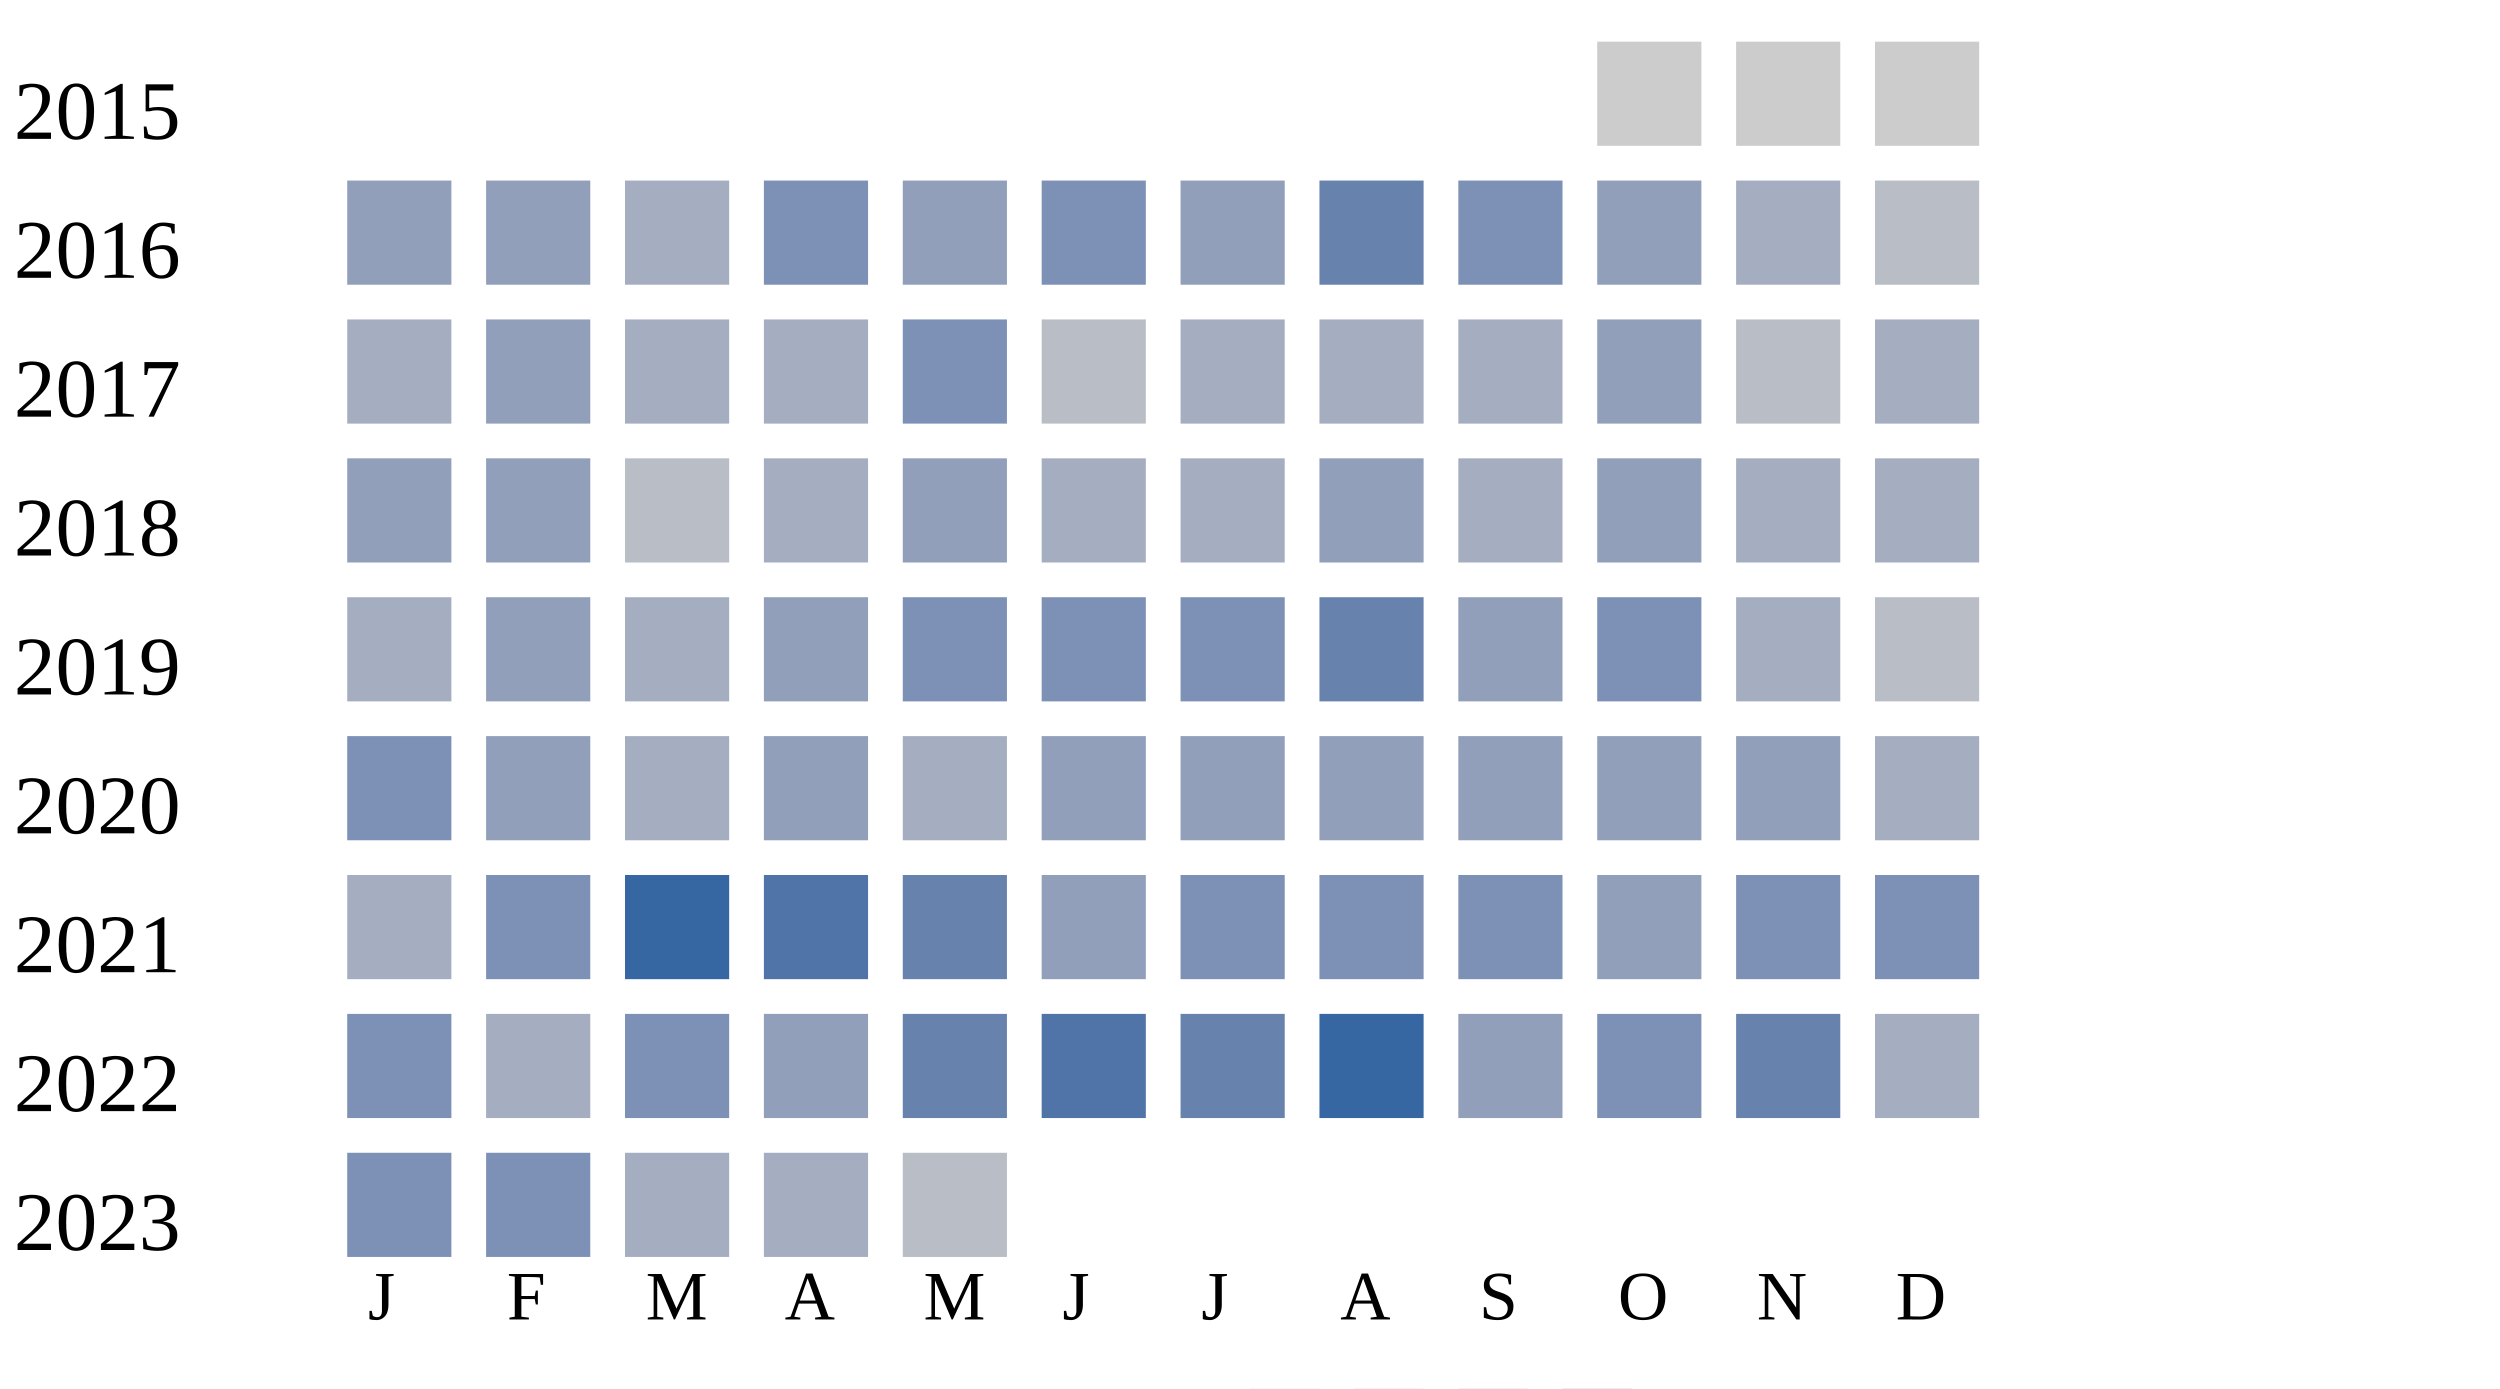
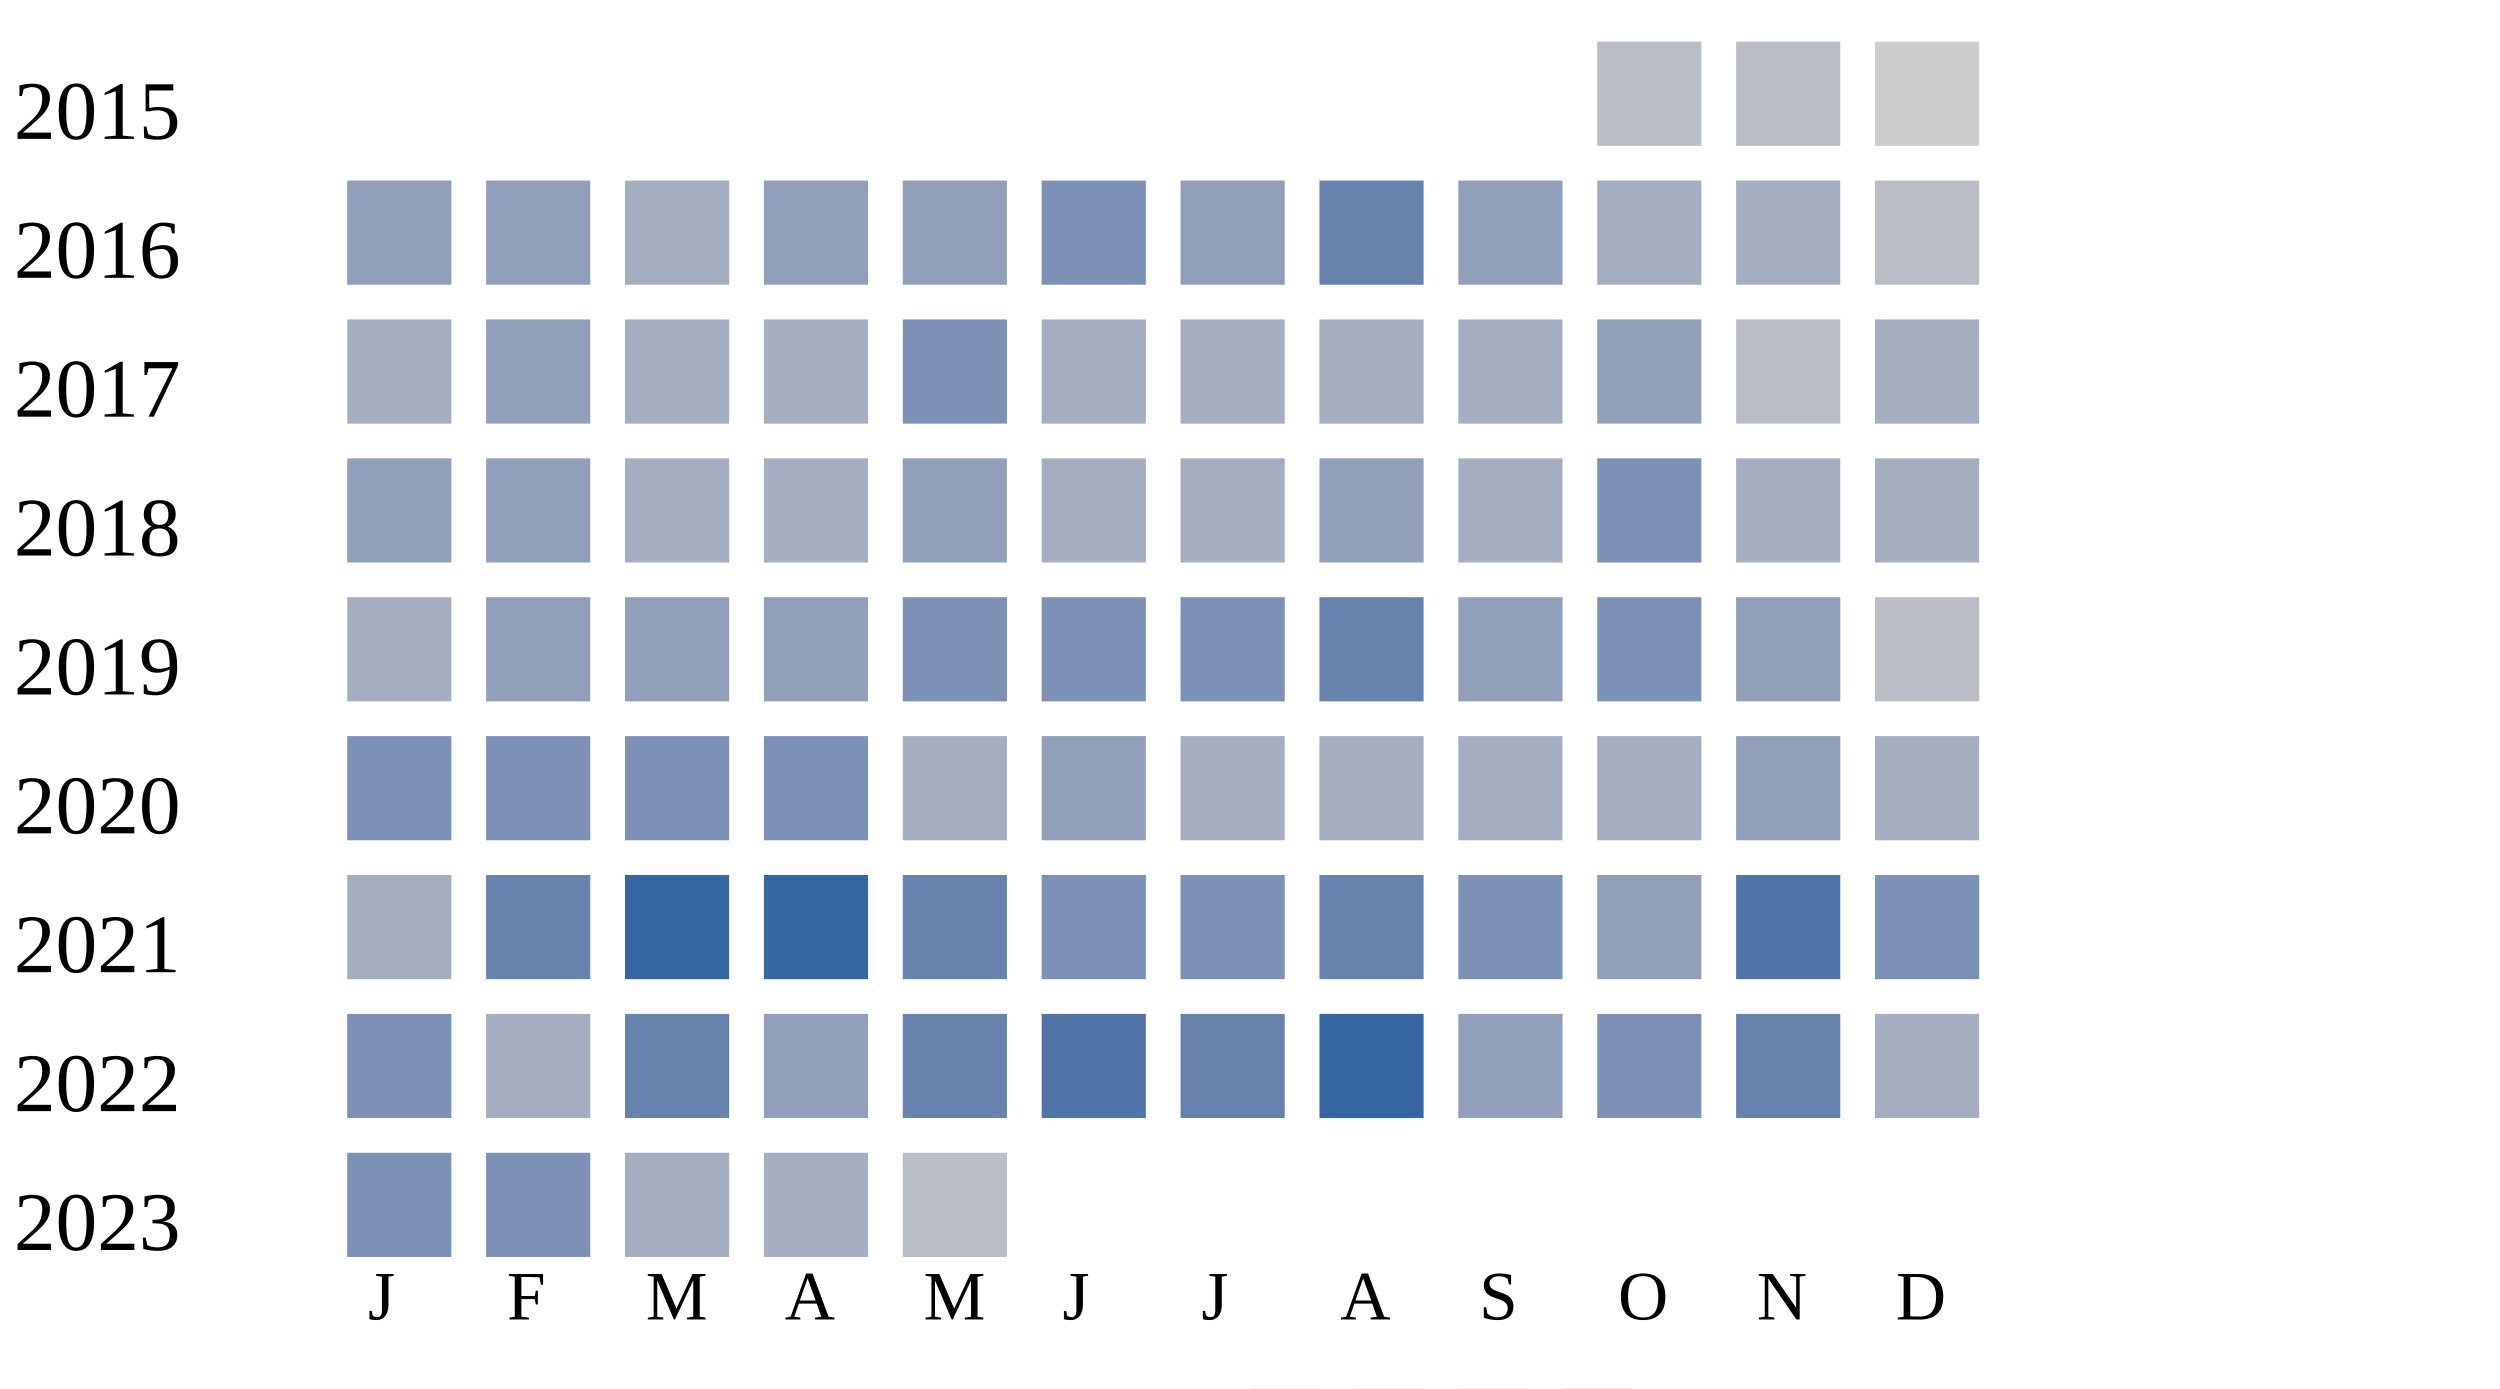
<svg xmlns="http://www.w3.org/2000/svg" width="360" height="200">
  <g transform="translate(0 0)">
    <text x="2" y="20">2015</text>
-     <rect x="230" y="6" width="15" height="15" fill="#cccccc" />
-     <rect x="250" y="6" width="15" height="15" fill="#cccccc" />
+     <rect x="230" y="6" width="15" height="15" fill="#b9bdc6" />
+     <rect x="250" y="6" width="15" height="15" fill="#b9bdc6" />
    <rect x="270" y="6" width="15" height="15" fill="#cccccc" />
  </g>
  <g transform="translate(0 20)">
    <text x="2" y="20">2016</text>
    <rect x="50" y="6" width="15" height="15" fill="#919fba" />
    <rect x="70" y="6" width="15" height="15" fill="#919fba" />
    <rect x="90" y="6" width="15" height="15" fill="#a5aec0" />
-     <rect x="110" y="6" width="15" height="15" fill="#7d90b5" />
+     <rect x="110" y="6" width="15" height="15" fill="#919fba" />
    <rect x="130" y="6" width="15" height="15" fill="#919fba" />
    <rect x="150" y="6" width="15" height="15" fill="#7d90b5" />
    <rect x="170" y="6" width="15" height="15" fill="#919fba" />
    <rect x="190" y="6" width="15" height="15" fill="#6882ae" />
-     <rect x="210" y="6" width="15" height="15" fill="#7d90b5" />
-     <rect x="230" y="6" width="15" height="15" fill="#919fba" />
+     <rect x="210" y="6" width="15" height="15" fill="#919fba" />
+     <rect x="230" y="6" width="15" height="15" fill="#a5aec0" />
    <rect x="250" y="6" width="15" height="15" fill="#a5aec0" />
    <rect x="270" y="6" width="15" height="15" fill="#b9bdc6" />
  </g>
  <g transform="translate(0 40)">
    <text x="2" y="20">2017</text>
    <rect x="50" y="6" width="15" height="15" fill="#a5aec0" />
    <rect x="70" y="6" width="15" height="15" fill="#919fba" />
    <rect x="90" y="6" width="15" height="15" fill="#a5aec0" />
    <rect x="110" y="6" width="15" height="15" fill="#a5aec0" />
    <rect x="130" y="6" width="15" height="15" fill="#7d90b5" />
-     <rect x="150" y="6" width="15" height="15" fill="#b9bdc6" />
+     <rect x="150" y="6" width="15" height="15" fill="#a5aec0" />
    <rect x="170" y="6" width="15" height="15" fill="#a5aec0" />
    <rect x="190" y="6" width="15" height="15" fill="#a5aec0" />
    <rect x="210" y="6" width="15" height="15" fill="#a5aec0" />
    <rect x="230" y="6" width="15" height="15" fill="#919fba" />
    <rect x="250" y="6" width="15" height="15" fill="#b9bdc6" />
    <rect x="270" y="6" width="15" height="15" fill="#a5aec0" />
  </g>
  <g transform="translate(0 60)">
    <text x="2" y="20">2018</text>
    <rect x="50" y="6" width="15" height="15" fill="#919fba" />
    <rect x="70" y="6" width="15" height="15" fill="#919fba" />
-     <rect x="90" y="6" width="15" height="15" fill="#b9bdc6" />
+     <rect x="90" y="6" width="15" height="15" fill="#a5aec0" />
    <rect x="110" y="6" width="15" height="15" fill="#a5aec0" />
    <rect x="130" y="6" width="15" height="15" fill="#919fba" />
    <rect x="150" y="6" width="15" height="15" fill="#a5aec0" />
    <rect x="170" y="6" width="15" height="15" fill="#a5aec0" />
    <rect x="190" y="6" width="15" height="15" fill="#919fba" />
    <rect x="210" y="6" width="15" height="15" fill="#a5aec0" />
-     <rect x="230" y="6" width="15" height="15" fill="#919fba" />
+     <rect x="230" y="6" width="15" height="15" fill="#7d90b5" />
    <rect x="250" y="6" width="15" height="15" fill="#a5aec0" />
    <rect x="270" y="6" width="15" height="15" fill="#a5aec0" />
  </g>
  <g transform="translate(0 80)">
    <text x="2" y="20">2019</text>
    <rect x="50" y="6" width="15" height="15" fill="#a5aec0" />
    <rect x="70" y="6" width="15" height="15" fill="#919fba" />
-     <rect x="90" y="6" width="15" height="15" fill="#a5aec0" />
+     <rect x="90" y="6" width="15" height="15" fill="#919fba" />
    <rect x="110" y="6" width="15" height="15" fill="#919fba" />
    <rect x="130" y="6" width="15" height="15" fill="#7d90b5" />
    <rect x="150" y="6" width="15" height="15" fill="#7d90b5" />
    <rect x="170" y="6" width="15" height="15" fill="#7d90b5" />
    <rect x="190" y="6" width="15" height="15" fill="#6882ae" />
    <rect x="210" y="6" width="15" height="15" fill="#919fba" />
    <rect x="230" y="6" width="15" height="15" fill="#7d90b5" />
-     <rect x="250" y="6" width="15" height="15" fill="#a5aec0" />
+     <rect x="250" y="6" width="15" height="15" fill="#919fba" />
    <rect x="270" y="6" width="15" height="15" fill="#b9bdc6" />
  </g>
  <g transform="translate(0 100)">
    <text x="2" y="20">2020</text>
    <rect x="50" y="6" width="15" height="15" fill="#7d90b5" />
-     <rect x="70" y="6" width="15" height="15" fill="#919fba" />
-     <rect x="90" y="6" width="15" height="15" fill="#a5aec0" />
-     <rect x="110" y="6" width="15" height="15" fill="#919fba" />
+     <rect x="70" y="6" width="15" height="15" fill="#7d90b5" />
+     <rect x="90" y="6" width="15" height="15" fill="#7d90b5" />
+     <rect x="110" y="6" width="15" height="15" fill="#7d90b5" />
    <rect x="130" y="6" width="15" height="15" fill="#a5aec0" />
    <rect x="150" y="6" width="15" height="15" fill="#919fba" />
-     <rect x="170" y="6" width="15" height="15" fill="#919fba" />
-     <rect x="190" y="6" width="15" height="15" fill="#919fba" />
-     <rect x="210" y="6" width="15" height="15" fill="#919fba" />
-     <rect x="230" y="6" width="15" height="15" fill="#919fba" />
+     <rect x="170" y="6" width="15" height="15" fill="#a5aec0" />
+     <rect x="190" y="6" width="15" height="15" fill="#a5aec0" />
+     <rect x="210" y="6" width="15" height="15" fill="#a5aec0" />
+     <rect x="230" y="6" width="15" height="15" fill="#a5aec0" />
    <rect x="250" y="6" width="15" height="15" fill="#919fba" />
    <rect x="270" y="6" width="15" height="15" fill="#a5aec0" />
  </g>
  <g transform="translate(0 120)">
    <text x="2" y="20">2021</text>
    <rect x="50" y="6" width="15" height="15" fill="#a5aec0" />
-     <rect x="70" y="6" width="15" height="15" fill="#7d90b5" />
+     <rect x="70" y="6" width="15" height="15" fill="#6882ae" />
    <rect x="90" y="6" width="15" height="15" fill="#3667a2" />
-     <rect x="110" y="6" width="15" height="15" fill="#5174a8" />
+     <rect x="110" y="6" width="15" height="15" fill="#3667a2" />
    <rect x="130" y="6" width="15" height="15" fill="#6882ae" />
-     <rect x="150" y="6" width="15" height="15" fill="#919fba" />
+     <rect x="150" y="6" width="15" height="15" fill="#7d90b5" />
    <rect x="170" y="6" width="15" height="15" fill="#7d90b5" />
-     <rect x="190" y="6" width="15" height="15" fill="#7d90b5" />
+     <rect x="190" y="6" width="15" height="15" fill="#6882ae" />
    <rect x="210" y="6" width="15" height="15" fill="#7d90b5" />
    <rect x="230" y="6" width="15" height="15" fill="#919fba" />
-     <rect x="250" y="6" width="15" height="15" fill="#7d90b5" />
+     <rect x="250" y="6" width="15" height="15" fill="#5174a8" />
    <rect x="270" y="6" width="15" height="15" fill="#7d90b5" />
  </g>
  <g transform="translate(0 140)">
    <text x="2" y="20">2022</text>
    <rect x="50" y="6" width="15" height="15" fill="#7d90b5" />
    <rect x="70" y="6" width="15" height="15" fill="#a5aec0" />
-     <rect x="90" y="6" width="15" height="15" fill="#7d90b5" />
+     <rect x="90" y="6" width="15" height="15" fill="#6882ae" />
    <rect x="110" y="6" width="15" height="15" fill="#919fba" />
    <rect x="130" y="6" width="15" height="15" fill="#6882ae" />
    <rect x="150" y="6" width="15" height="15" fill="#5174a8" />
    <rect x="170" y="6" width="15" height="15" fill="#6882ae" />
    <rect x="190" y="6" width="15" height="15" fill="#3667a2" />
    <rect x="210" y="6" width="15" height="15" fill="#919fba" />
    <rect x="230" y="6" width="15" height="15" fill="#7d90b5" />
    <rect x="250" y="6" width="15" height="15" fill="#6882ae" />
    <rect x="270" y="6" width="15" height="15" fill="#a5aec0" />
  </g>
  <g transform="translate(0 160)">
    <text x="2" y="20">2023</text>
    <rect x="50" y="6" width="15" height="15" fill="#7d90b5" />
    <rect x="70" y="6" width="15" height="15" fill="#7d90b5" />
    <rect x="90" y="6" width="15" height="15" fill="#a5aec0" />
    <rect x="110" y="6" width="15" height="15" fill="#a5aec0" />
    <rect x="130" y="6" width="15" height="15" fill="#b9bdc6" />
  </g>
  <text style="font-size: 10px; text-align: center" x="53" y="190">J</text>
  <text style="font-size: 10px; text-align: center" x="73" y="190">F</text>
  <text style="font-size: 10px; text-align: center" x="93" y="190">M</text>
  <text style="font-size: 10px; text-align: center" x="113" y="190">A</text>
  <text style="font-size: 10px; text-align: center" x="133" y="190">M</text>
  <text style="font-size: 10px; text-align: center" x="153" y="190">J</text>
  <text style="font-size: 10px; text-align: center" x="173" y="190">J</text>
  <text style="font-size: 10px; text-align: center" x="193" y="190">A</text>
  <text style="font-size: 10px; text-align: center" x="213" y="190">S</text>
  <text style="font-size: 10px; text-align: center" x="233" y="190">O</text>
  <text style="font-size: 10px; text-align: center" x="253" y="190">N</text>
  <text style="font-size: 10px; text-align: center" x="273" y="190">D</text>
  <text style="font-size: 10px;" x="155" y="209">Less</text>
  <rect fill="#b9bdc6" width="10" height="10" x="180" y="200" />
  <rect fill="#919fba" width="10" height="10" x="195" y="200" />
  <rect fill="#6882ae" width="10" height="10" x="210" y="200" />
  <rect fill="#005a9c" width="10" height="10" x="225" y="200" />
  <text x="240" y="209" style="font-size: 10px;">More</text>
</svg>
